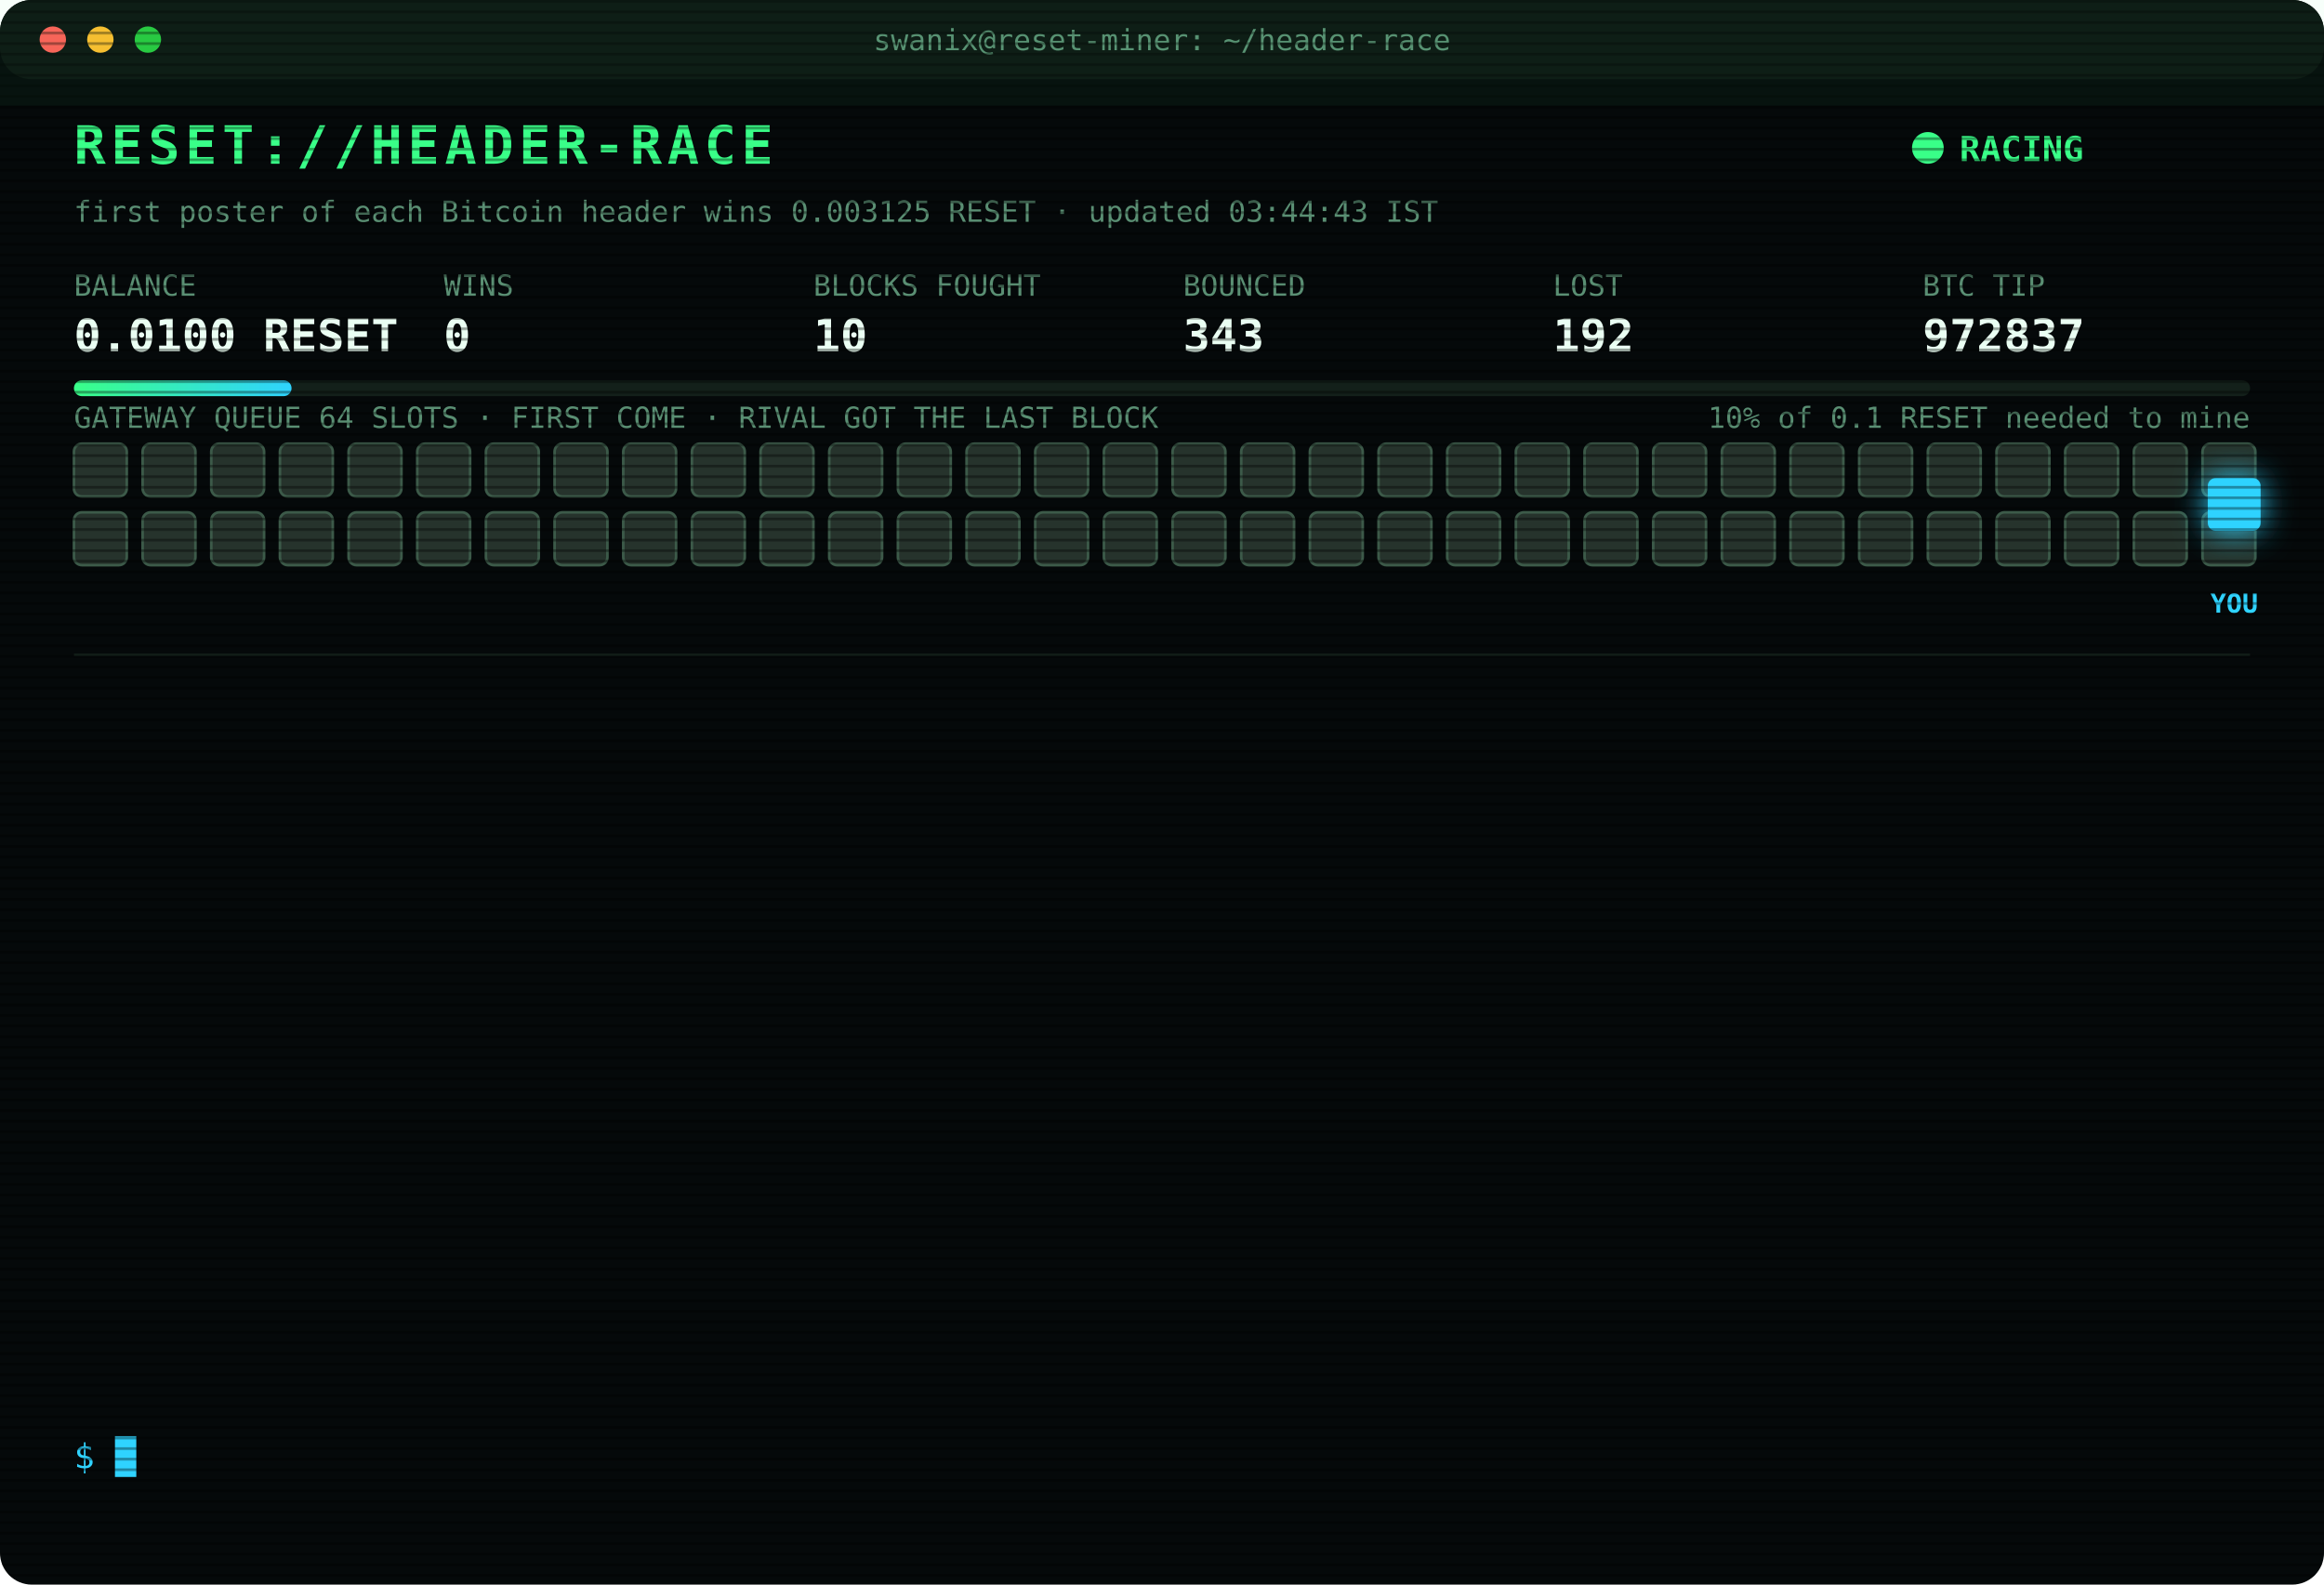
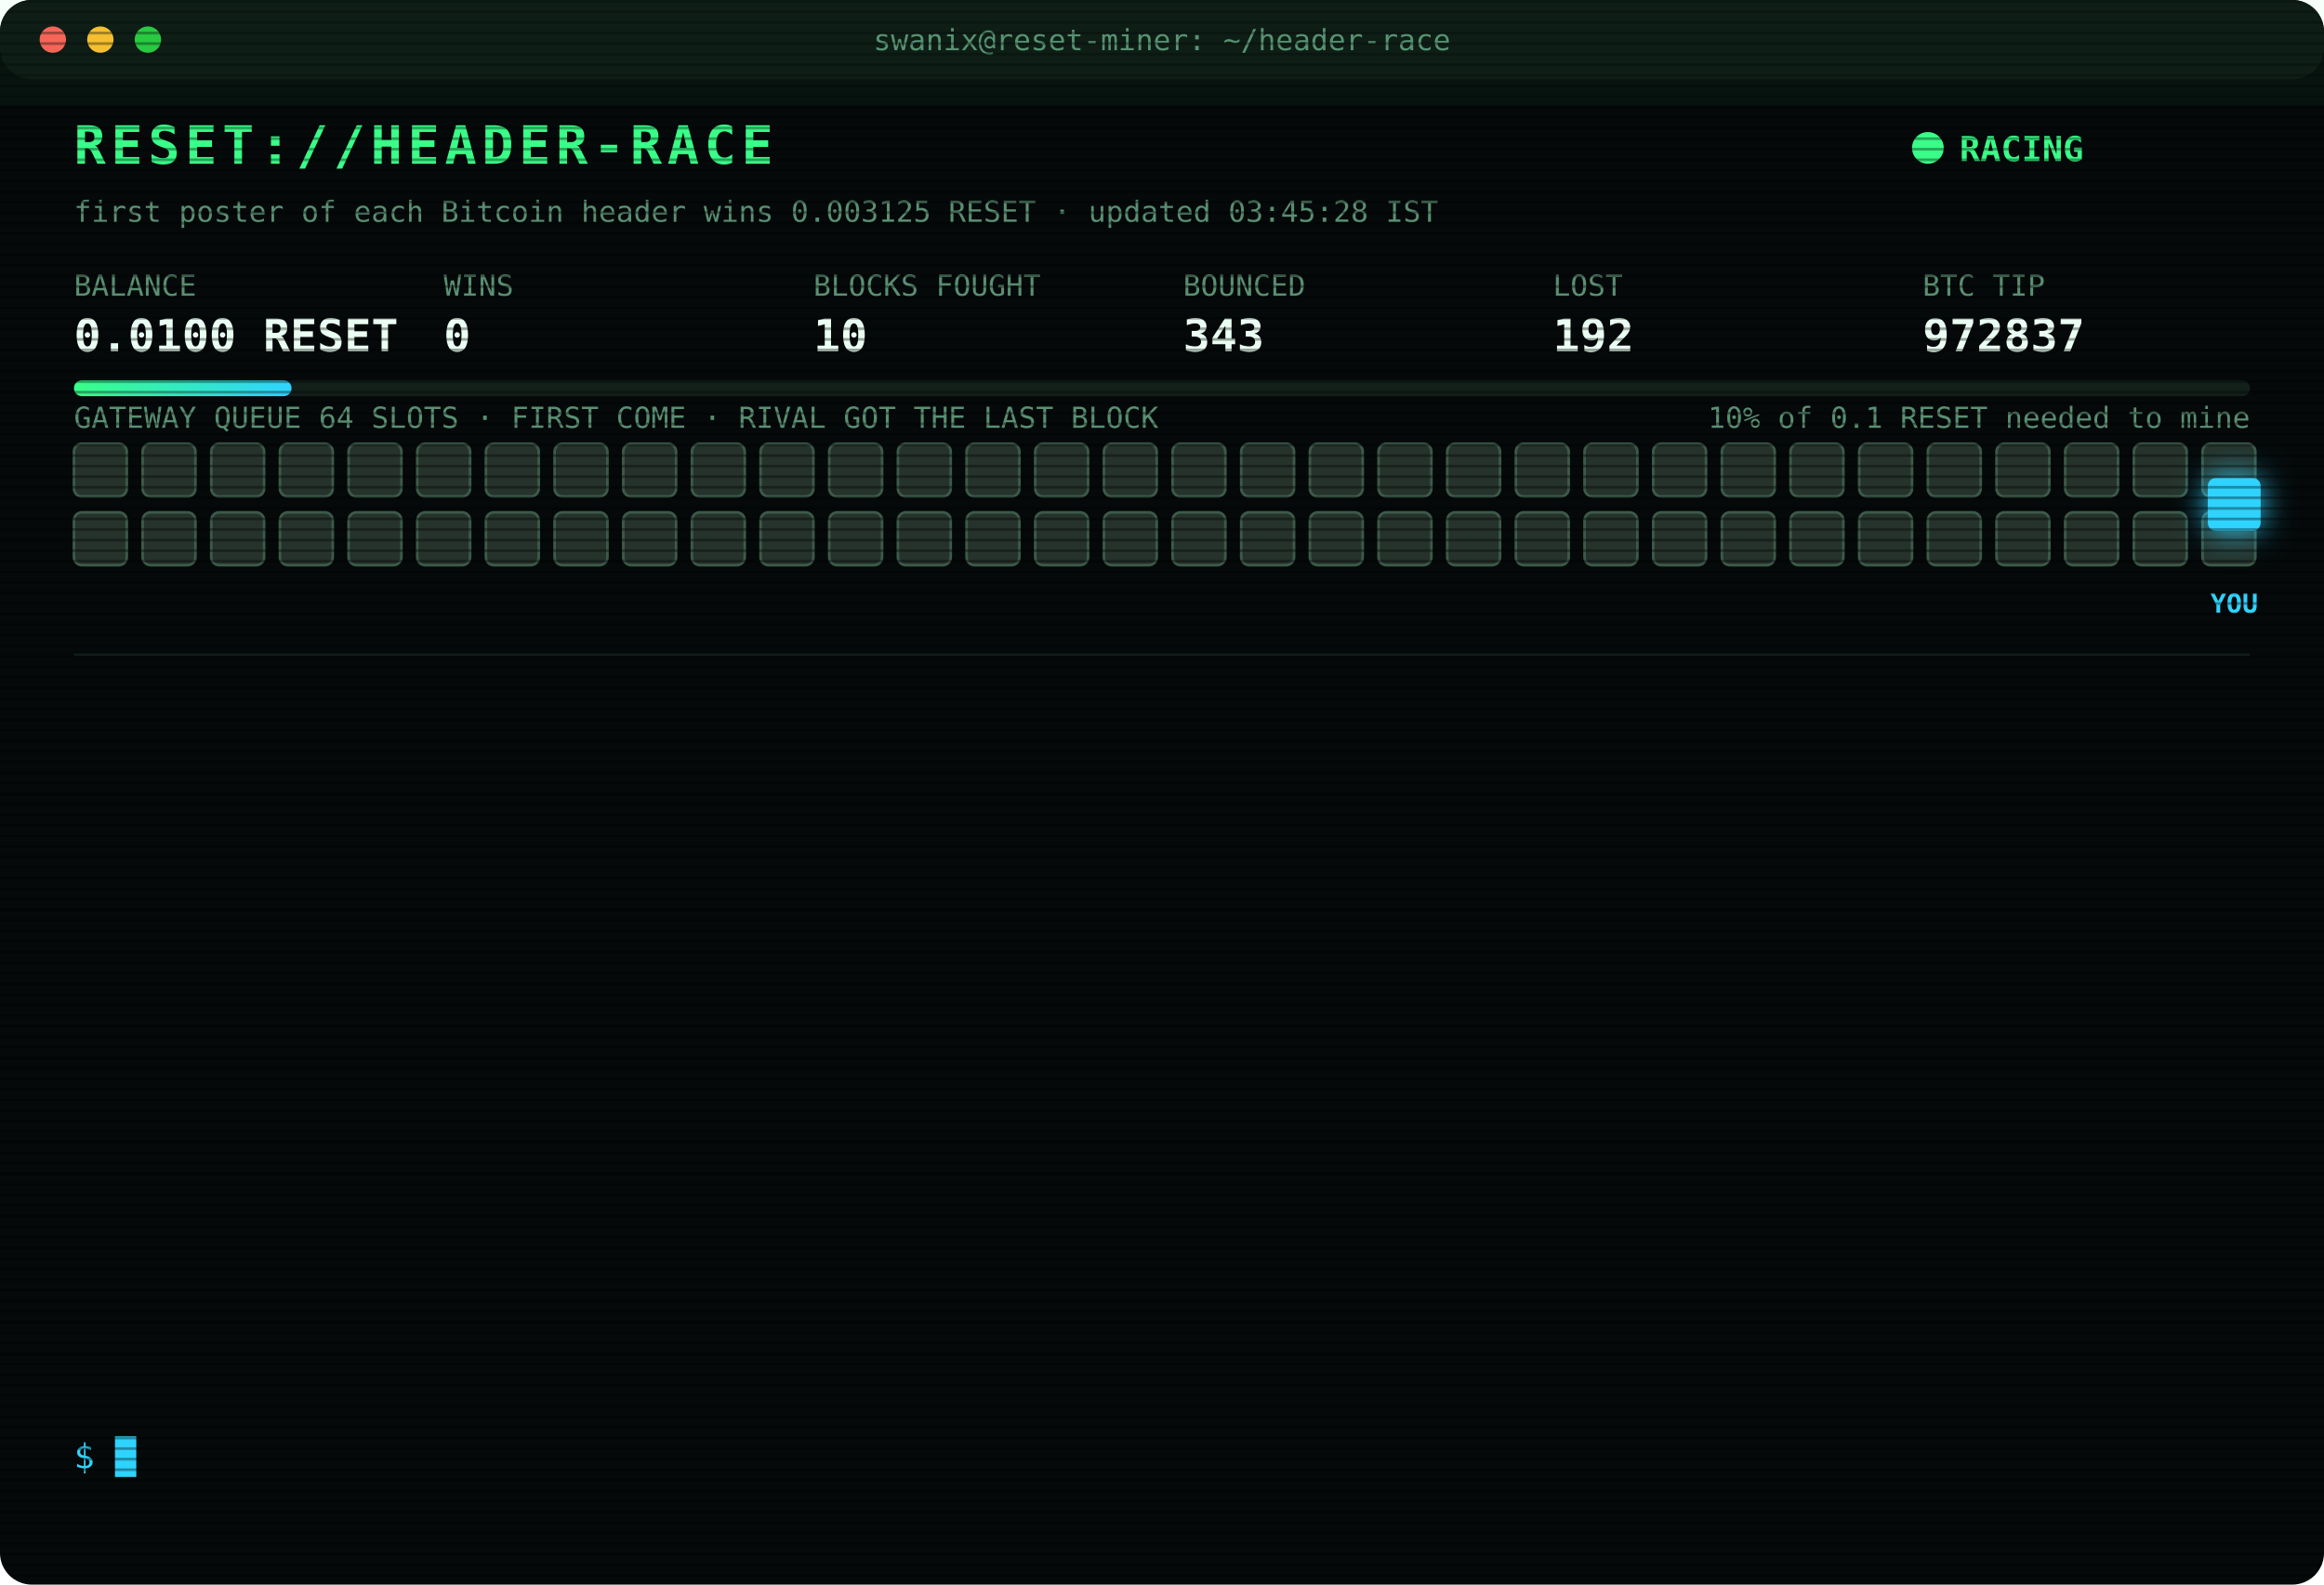
<svg xmlns="http://www.w3.org/2000/svg" width="880" height="600" viewBox="0 0 880 600" font-family="ui-monospace,SFMono-Regular,Menlo,Consolas,monospace">
  <style>
text{font-size:13px;fill:#7CFFB2}
.title{font-size:20px;font-weight:700;fill:#39FF88;letter-spacing:2px;animation:glitch 3s infinite steps(1)}
.sub{fill:#2fd3ff}.k{fill:#5a8f73;font-size:11px}.v{font-size:17px;font-weight:700;fill:#eafff3}
.ts{fill:#3f6b56}.boot{fill:#2fd3ff}.dim{fill:#5a8f73}.bad{fill:#ff4d6d}.warn{fill:#ffd23f}.mag{fill:#ff5cf0}.win{fill:#39FF88;font-weight:700}
.tag{font-size:10px;fill:#2fd3ff;font-weight:700}
.rival{fill:#26332c;stroke:#3c5a49;animation:jam 1.2s infinite alternate}
.idle{fill:#141c18;stroke:#22302a;animation:breathe 4s infinite}
.me{fill:#2fd3ff;filter:drop-shadow(0 0 6px #2fd3ff)}
.hover{animation:nudge 1.1s infinite ease-in-out}.bounce{animation:kick 1.4s infinite}
.ln{opacity:0;animation:in .4s forwards}
.cur{animation:blink 1s infinite steps(1)}
.scan{animation:scan 6s infinite linear}
.led{animation:blink 1.4s infinite}
@keyframes in{from{opacity:0;transform:translateX(-6px)}to{opacity:1;transform:none}}
@keyframes blink{50%{opacity:0}}
@keyframes jam{to{fill:#33463b}}
@keyframes breathe{50%{opacity:.4}}
@keyframes nudge{50%{transform:translateX(-10px)}}
@keyframes kick{0%,100%{transform:none}30%{transform:translateX(-14px)}55%{transform:translateX(10px) translateY(-6px)}}
@keyframes glitch{0%,92%{transform:none}93%{transform:translateX(2px);fill:#ff4d6d}95%{transform:translateX(-2px);fill:#2fd3ff}97%{transform:none}}
@keyframes scan{from{transform:translateY(-40px)}to{transform:translateY(600px)}}
</style>
  <defs>
    <pattern id="sl" width="4" height="4" patternUnits="userSpaceOnUse">
      <rect width="4" height="1" fill="#000" opacity=".35" />
    </pattern>
    <linearGradient id="bar">
      <stop offset="0" stop-color="#39FF88" />
      <stop offset="1" stop-color="#2fd3ff" />
    </linearGradient>
  </defs>
  <rect width="880" height="600" rx="12" fill="#05090a" />
  <rect width="880" height="30" rx="12" fill="#0d1512" />
  <circle cx="20" cy="15" r="5" fill="#ff5f57" />
  <circle cx="38" cy="15" r="5" fill="#febc2e" />
  <circle cx="56" cy="15" r="5" fill="#28c840" />
  <text x="440" y="19" text-anchor="middle" class="k">swanix@reset-miner: ~/header-race</text>
  <text x="28" y="62" class="title">RESET://HEADER-RACE</text>
  <circle class="led" cx="730" cy="56" r="6" fill="#39FF88" />
  <text x="742" y="61" class="win">RACING</text>
-   <text x="28" y="84" class="k">first poster of each Bitcoin header wins 0.003125 RESET · updated 03:44:43 IST</text>
+   <text x="28" y="84" class="k">first poster of each Bitcoin header wins 0.003125 RESET · updated 03:45:28 IST</text>
  <text x="28" y="112" class="k">BALANCE</text>
  <text x="28" y="133" class="v">0.0100 RESET</text>
  <text x="168" y="112" class="k">WINS</text>
  <text x="168" y="133" class="v">0</text>
  <text x="308" y="112" class="k">BLOCKS FOUGHT</text>
  <text x="308" y="133" class="v">10</text>
  <text x="448" y="112" class="k">BOUNCED</text>
  <text x="448" y="133" class="v">343</text>
  <text x="588" y="112" class="k">LOST</text>
  <text x="588" y="133" class="v">192</text>
  <text x="728" y="112" class="k">BTC TIP</text>
  <text x="728" y="133" class="v">972837</text>
  <rect x="28" y="144" width="824" height="6" rx="3" fill="#13201a" />
  <rect x="28" y="144" width="82.4" height="6" rx="3" fill="url(#bar)" />
  <text x="852" y="162" text-anchor="end" class="k">10% of 0.1 RESET needed to mine</text>
  <text x="28" y="162" class="k">GATEWAY QUEUE 64 SLOTS · FIRST COME · RIVAL GOT THE LAST BLOCK</text>
  <rect class="rival" x="28" y="168" width="20" height="20" rx="3" style="animation-delay:0.00s" />
  <rect class="rival" x="54" y="168" width="20" height="20" rx="3" style="animation-delay:0.05s" />
  <rect class="rival" x="80" y="168" width="20" height="20" rx="3" style="animation-delay:0.10s" />
  <rect class="rival" x="106" y="168" width="20" height="20" rx="3" style="animation-delay:0.15s" />
  <rect class="rival" x="132" y="168" width="20" height="20" rx="3" style="animation-delay:0.20s" />
  <rect class="rival" x="158" y="168" width="20" height="20" rx="3" style="animation-delay:0.25s" />
  <rect class="rival" x="184" y="168" width="20" height="20" rx="3" style="animation-delay:0.30s" />
  <rect class="rival" x="210" y="168" width="20" height="20" rx="3" style="animation-delay:0.35s" />
  <rect class="rival" x="236" y="168" width="20" height="20" rx="3" style="animation-delay:0.40s" />
  <rect class="rival" x="262" y="168" width="20" height="20" rx="3" style="animation-delay:0.45s" />
  <rect class="rival" x="288" y="168" width="20" height="20" rx="3" style="animation-delay:0.50s" />
  <rect class="rival" x="314" y="168" width="20" height="20" rx="3" style="animation-delay:0.55s" />
  <rect class="rival" x="340" y="168" width="20" height="20" rx="3" style="animation-delay:0.60s" />
  <rect class="rival" x="366" y="168" width="20" height="20" rx="3" style="animation-delay:0.65s" />
  <rect class="rival" x="392" y="168" width="20" height="20" rx="3" style="animation-delay:0.70s" />
  <rect class="rival" x="418" y="168" width="20" height="20" rx="3" style="animation-delay:0.75s" />
  <rect class="rival" x="444" y="168" width="20" height="20" rx="3" style="animation-delay:0.80s" />
  <rect class="rival" x="470" y="168" width="20" height="20" rx="3" style="animation-delay:0.85s" />
  <rect class="rival" x="496" y="168" width="20" height="20" rx="3" style="animation-delay:0.90s" />
  <rect class="rival" x="522" y="168" width="20" height="20" rx="3" style="animation-delay:0.95s" />
  <rect class="rival" x="548" y="168" width="20" height="20" rx="3" style="animation-delay:1.00s" />
  <rect class="rival" x="574" y="168" width="20" height="20" rx="3" style="animation-delay:1.05s" />
  <rect class="rival" x="600" y="168" width="20" height="20" rx="3" style="animation-delay:1.10s" />
  <rect class="rival" x="626" y="168" width="20" height="20" rx="3" style="animation-delay:1.15s" />
  <rect class="rival" x="652" y="168" width="20" height="20" rx="3" style="animation-delay:1.20s" />
  <rect class="rival" x="678" y="168" width="20" height="20" rx="3" style="animation-delay:1.25s" />
  <rect class="rival" x="704" y="168" width="20" height="20" rx="3" style="animation-delay:1.30s" />
  <rect class="rival" x="730" y="168" width="20" height="20" rx="3" style="animation-delay:1.35s" />
  <rect class="rival" x="756" y="168" width="20" height="20" rx="3" style="animation-delay:1.40s" />
  <rect class="rival" x="782" y="168" width="20" height="20" rx="3" style="animation-delay:1.45s" />
  <rect class="rival" x="808" y="168" width="20" height="20" rx="3" style="animation-delay:1.50s" />
  <rect class="rival" x="834" y="168" width="20" height="20" rx="3" style="animation-delay:1.55s" />
  <rect class="rival" x="28" y="194" width="20" height="20" rx="3" style="animation-delay:1.60s" />
  <rect class="rival" x="54" y="194" width="20" height="20" rx="3" style="animation-delay:1.65s" />
  <rect class="rival" x="80" y="194" width="20" height="20" rx="3" style="animation-delay:1.70s" />
  <rect class="rival" x="106" y="194" width="20" height="20" rx="3" style="animation-delay:1.75s" />
  <rect class="rival" x="132" y="194" width="20" height="20" rx="3" style="animation-delay:1.80s" />
  <rect class="rival" x="158" y="194" width="20" height="20" rx="3" style="animation-delay:1.85s" />
  <rect class="rival" x="184" y="194" width="20" height="20" rx="3" style="animation-delay:1.90s" />
  <rect class="rival" x="210" y="194" width="20" height="20" rx="3" style="animation-delay:1.95s" />
  <rect class="rival" x="236" y="194" width="20" height="20" rx="3" style="animation-delay:2.00s" />
  <rect class="rival" x="262" y="194" width="20" height="20" rx="3" style="animation-delay:2.05s" />
  <rect class="rival" x="288" y="194" width="20" height="20" rx="3" style="animation-delay:2.10s" />
  <rect class="rival" x="314" y="194" width="20" height="20" rx="3" style="animation-delay:2.15s" />
  <rect class="rival" x="340" y="194" width="20" height="20" rx="3" style="animation-delay:2.20s" />
  <rect class="rival" x="366" y="194" width="20" height="20" rx="3" style="animation-delay:2.25s" />
  <rect class="rival" x="392" y="194" width="20" height="20" rx="3" style="animation-delay:2.30s" />
  <rect class="rival" x="418" y="194" width="20" height="20" rx="3" style="animation-delay:2.35s" />
  <rect class="rival" x="444" y="194" width="20" height="20" rx="3" style="animation-delay:2.40s" />
  <rect class="rival" x="470" y="194" width="20" height="20" rx="3" style="animation-delay:2.45s" />
  <rect class="rival" x="496" y="194" width="20" height="20" rx="3" style="animation-delay:2.50s" />
  <rect class="rival" x="522" y="194" width="20" height="20" rx="3" style="animation-delay:2.55s" />
  <rect class="rival" x="548" y="194" width="20" height="20" rx="3" style="animation-delay:2.60s" />
  <rect class="rival" x="574" y="194" width="20" height="20" rx="3" style="animation-delay:2.65s" />
  <rect class="rival" x="600" y="194" width="20" height="20" rx="3" style="animation-delay:2.70s" />
  <rect class="rival" x="626" y="194" width="20" height="20" rx="3" style="animation-delay:2.75s" />
  <rect class="rival" x="652" y="194" width="20" height="20" rx="3" style="animation-delay:2.80s" />
  <rect class="rival" x="678" y="194" width="20" height="20" rx="3" style="animation-delay:2.85s" />
  <rect class="rival" x="704" y="194" width="20" height="20" rx="3" style="animation-delay:2.90s" />
  <rect class="rival" x="730" y="194" width="20" height="20" rx="3" style="animation-delay:2.95s" />
  <rect class="rival" x="756" y="194" width="20" height="20" rx="3" style="animation-delay:3.00s" />
  <rect class="rival" x="782" y="194" width="20" height="20" rx="3" style="animation-delay:3.05s" />
  <rect class="rival" x="808" y="194" width="20" height="20" rx="3" style="animation-delay:3.10s" />
  <rect class="rival" x="834" y="194" width="20" height="20" rx="3" style="animation-delay:3.15s" />
  <g class="hover">
    <rect class="me" x="836" y="181" width="20" height="20" rx="3" />
    <text class="tag" x="846" y="232" text-anchor="middle">YOU</text>
  </g>
  <line x1="28" x2="852" y1="248" y2="248" stroke="#13201a" />
  <g class="ln" style="animation-delay:0.40s">
    <text x="28" y="270" class="ts">01:43:12</text>
    <text x="104" y="270" class="bad">[LOST] #972827 taken by a rival miner</text>
  </g>
  <g class="ln" style="animation-delay:0.65s">
    <text x="28" y="292" class="ts">01:43:32</text>
    <text x="104" y="292" class="bad">[LOST] #972828 taken by a rival miner</text>
  </g>
  <g class="ln" style="animation-delay:0.90s">
    <text x="28" y="314" class="ts">01:52:59</text>
    <text x="104" y="314" class="bad">[LOST] #972829 taken by a rival miner</text>
  </g>
  <g class="ln" style="animation-delay:1.15s">
    <text x="28" y="336" class="ts">01:55:32</text>
    <text x="104" y="336" class="dim">[STINT END] calls 811 · wins 0</text>
  </g>
  <g class="ln" style="animation-delay:1.40s">
    <text x="28" y="358" class="ts">02:00:26</text>
    <text x="104" y="358" class="boot">[BOOT] racer v3 online · 3 feeds · stint 340m</text>
  </g>
  <g class="ln" style="animation-delay:1.65s">
    <text x="28" y="380" class="ts">02:12:35</text>
    <text x="104" y="380" class="bad">[LOST] #972830 taken by a rival miner</text>
  </g>
  <g class="ln" style="animation-delay:1.90s">
    <text x="28" y="402" class="ts">02:43:58</text>
    <text x="104" y="402" class="bad">[LOST] #972831 taken by a rival miner</text>
  </g>
  <g class="ln" style="animation-delay:2.15s">
    <text x="28" y="424" class="ts">02:53:20</text>
    <text x="104" y="424" class="bad">[LOST] #972832 taken by a rival miner</text>
  </g>
  <g class="ln" style="animation-delay:2.40s">
    <text x="28" y="446" class="ts">03:07:32</text>
    <text x="104" y="446" class="bad">[LOST] #972833 taken by a rival miner</text>
  </g>
  <g class="ln" style="animation-delay:2.65s">
    <text x="28" y="468" class="ts">03:12:20</text>
    <text x="104" y="468" class="bad">[LOST] #972834 taken by a rival miner</text>
  </g>
  <g class="ln" style="animation-delay:2.90s">
    <text x="28" y="490" class="ts">03:21:27</text>
    <text x="104" y="490" class="bad">[LOST] #972835 taken by a rival miner</text>
  </g>
  <g class="ln" style="animation-delay:3.15s">
    <text x="28" y="512" class="ts">03:43:34</text>
    <text x="104" y="512" class="bad">[LOST] #972836 taken by a rival miner</text>
  </g>
  <g class="ln" style="animation-delay:3.40s">
    <text x="28" y="534" class="ts">03:44:43</text>
    <text x="104" y="534" class="bad">[LOST] #972837 taken by a rival miner</text>
  </g>
  <text x="28" y="556" class="sub">$ <tspan class="cur">█</tspan>
  </text>
  <rect width="880" height="600" rx="12" fill="url(#sl)" pointer-events="none" />
  <rect class="scan" width="880" height="40" fill="#39FF88" opacity=".04" />
</svg>
